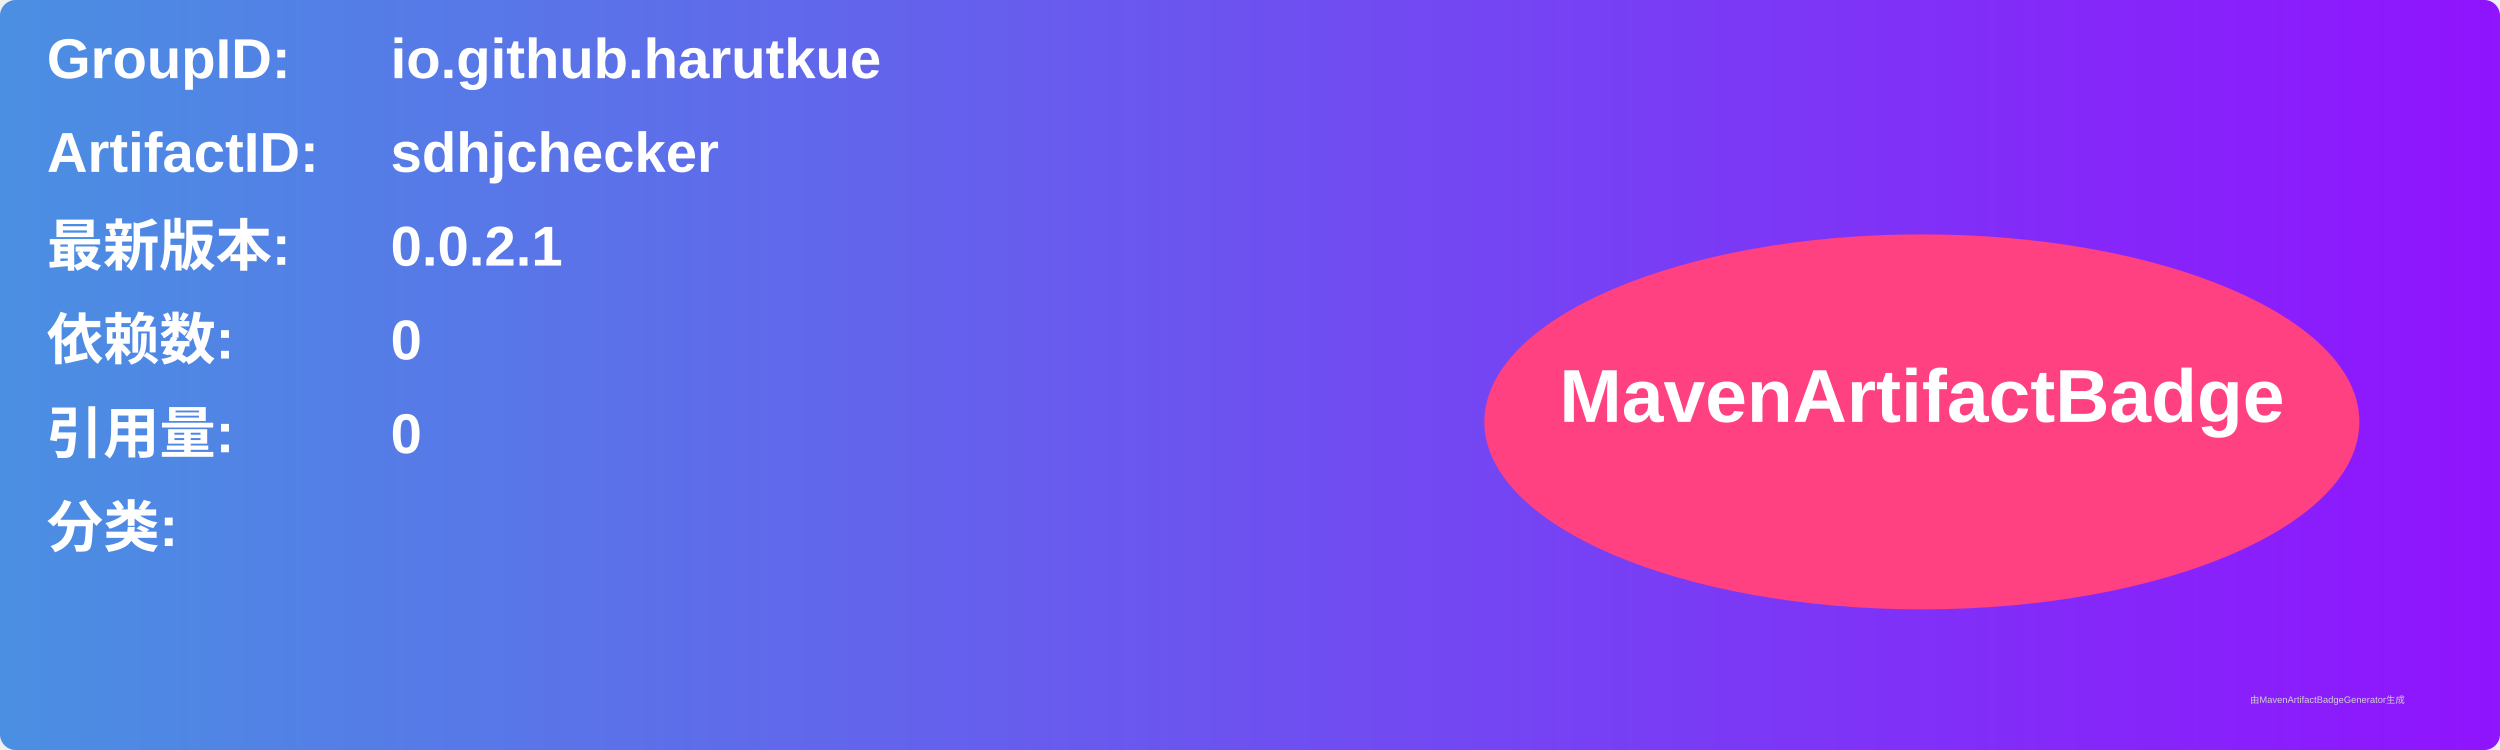
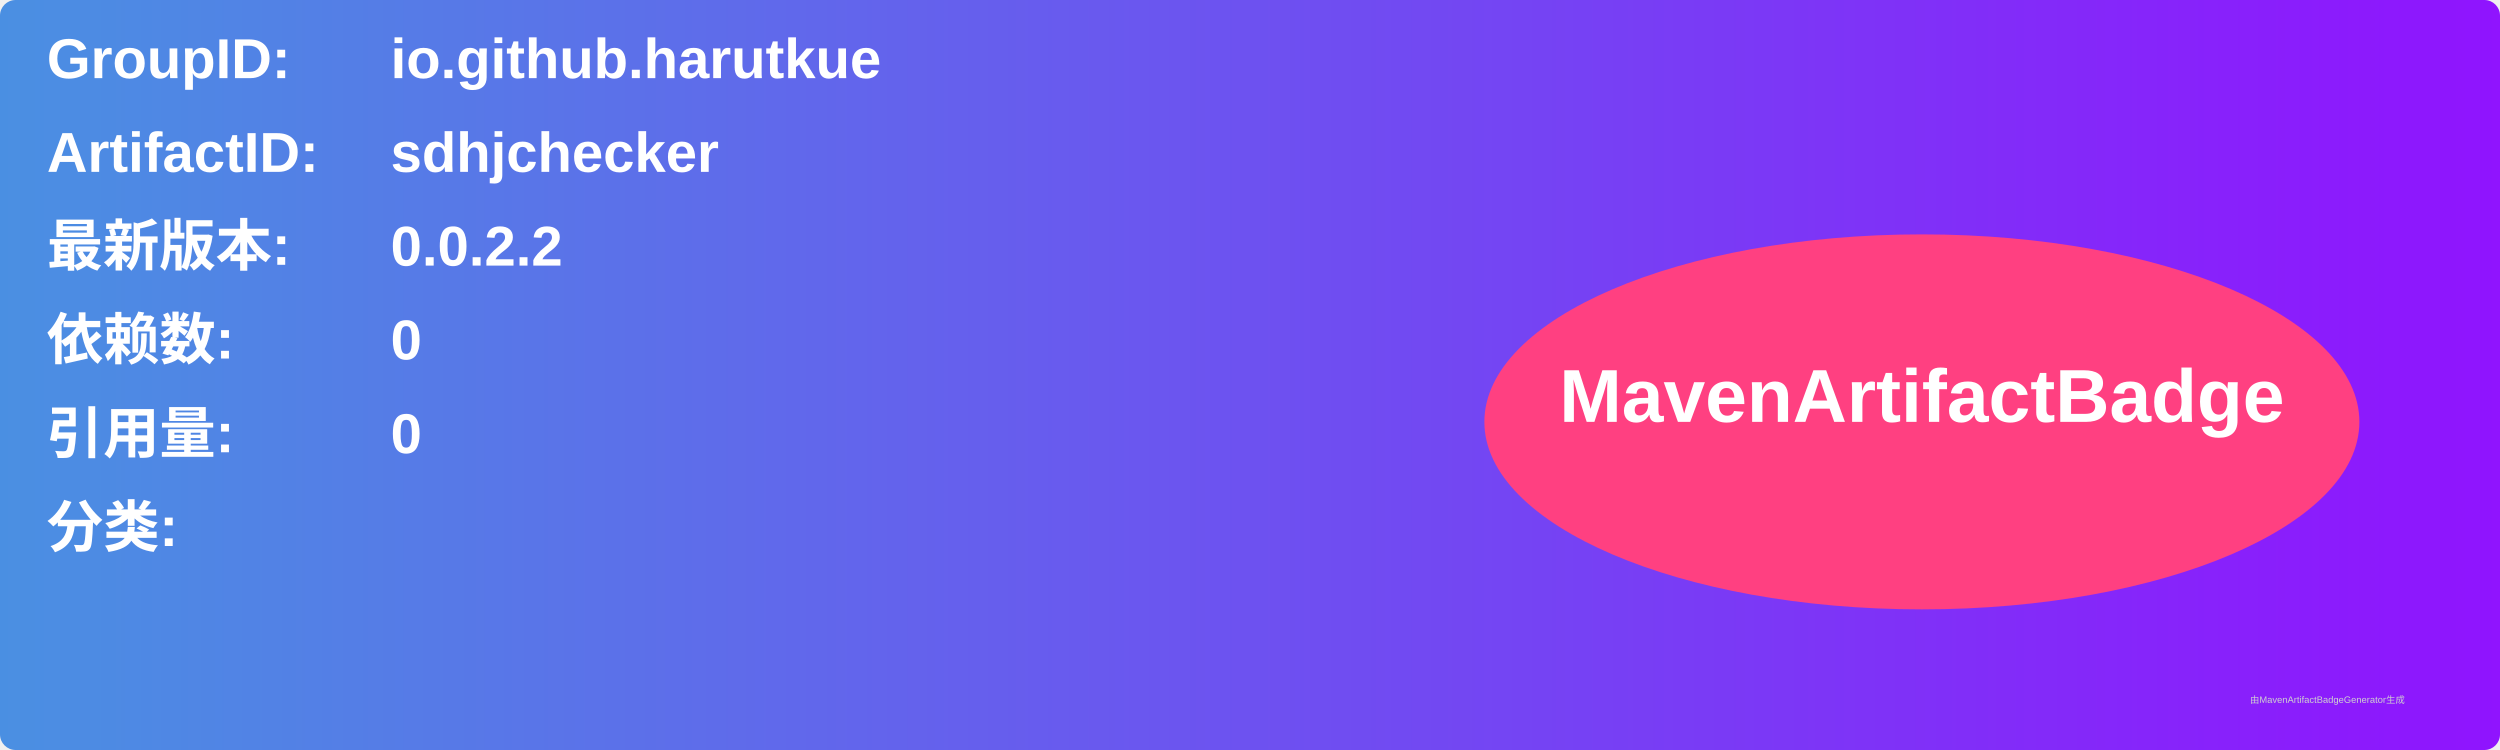
<svg xmlns="http://www.w3.org/2000/svg" width="800" height="240" viewBox="0 0 800 240">
  <linearGradient id="grad" x1="0%" y1="0%" x2="100%" y2="0%">
    <stop offset="0%" stop-color="#4a90e2" />
    <stop offset="100%" stop-color="#9013fe" />
  </linearGradient>
  <rect width="100%" height="100%" rx="5" ry="5" fill="url(#grad)" />
  <g transform="translate(15, 15)">
    <text x="0" y="10" font-family="Arial" font-size="18" fill="white" font-weight="bold" width="260">GroupID:</text>
    <text x="110" y="10" font-family="Arial" font-size="18" fill="white" font-weight="bold" width="460">io.github.harutkue</text>
    <text x="0" y="40" font-family="Arial" font-size="18" fill="white" font-weight="bold" width="260">ArtifactID:</text>
    <text x="110" y="40" font-family="Arial" font-size="18" fill="white" font-weight="bold" width="460">sdhjchecker</text>
    <text x="0" y="70" font-family="Arial" font-size="18" fill="white" font-weight="bold">最新版本:</text>
    <text x="110" y="70" font-family="Arial" font-size="18" fill="white" font-weight="bold">
-       <tspan font-weight="bold">0.0.2.1</tspan>
+       <tspan font-weight="bold">0.0.2.2</tspan>
    </text>
    <text x="0" y="100" font-family="Arial" font-size="18" fill="white" font-weight="bold">依赖数: </text>
    <text x="110" y="100" font-family="Arial" font-size="18" fill="white">
      <tspan font-weight="bold">0</tspan>
    </text>
    <text x="0" y="130" font-family="Arial" font-size="18" fill="white" font-weight="bold">引用量: </text>
    <text x="110" y="130" font-family="Arial" font-size="18" fill="white">
      <tspan font-weight="bold">0</tspan>
    </text>
    <text x="0" y="160" font-family="Arial" font-size="18" fill="white" font-weight="bold">分类:</text>
    <text x="10" y="190" font-family="Arial" font-size="10" fill="white">
      <tspan font-weight="bold" />
    </text>
    <ellipse cx="600" cy="120" rx="140" ry="60" fill="#ff4081" />
    <text x="600" y="120" text-anchor="middle" font-family="Arial" font-size="24" fill="white" font-weight="bold">MavenArtifactBadge</text>
  </g>
  <text x="720" y="225" font-family="Arial" font-size="3" fill="#d0d0d0">由MavenArtifactBadgeGenerator生成</text>
</svg>
